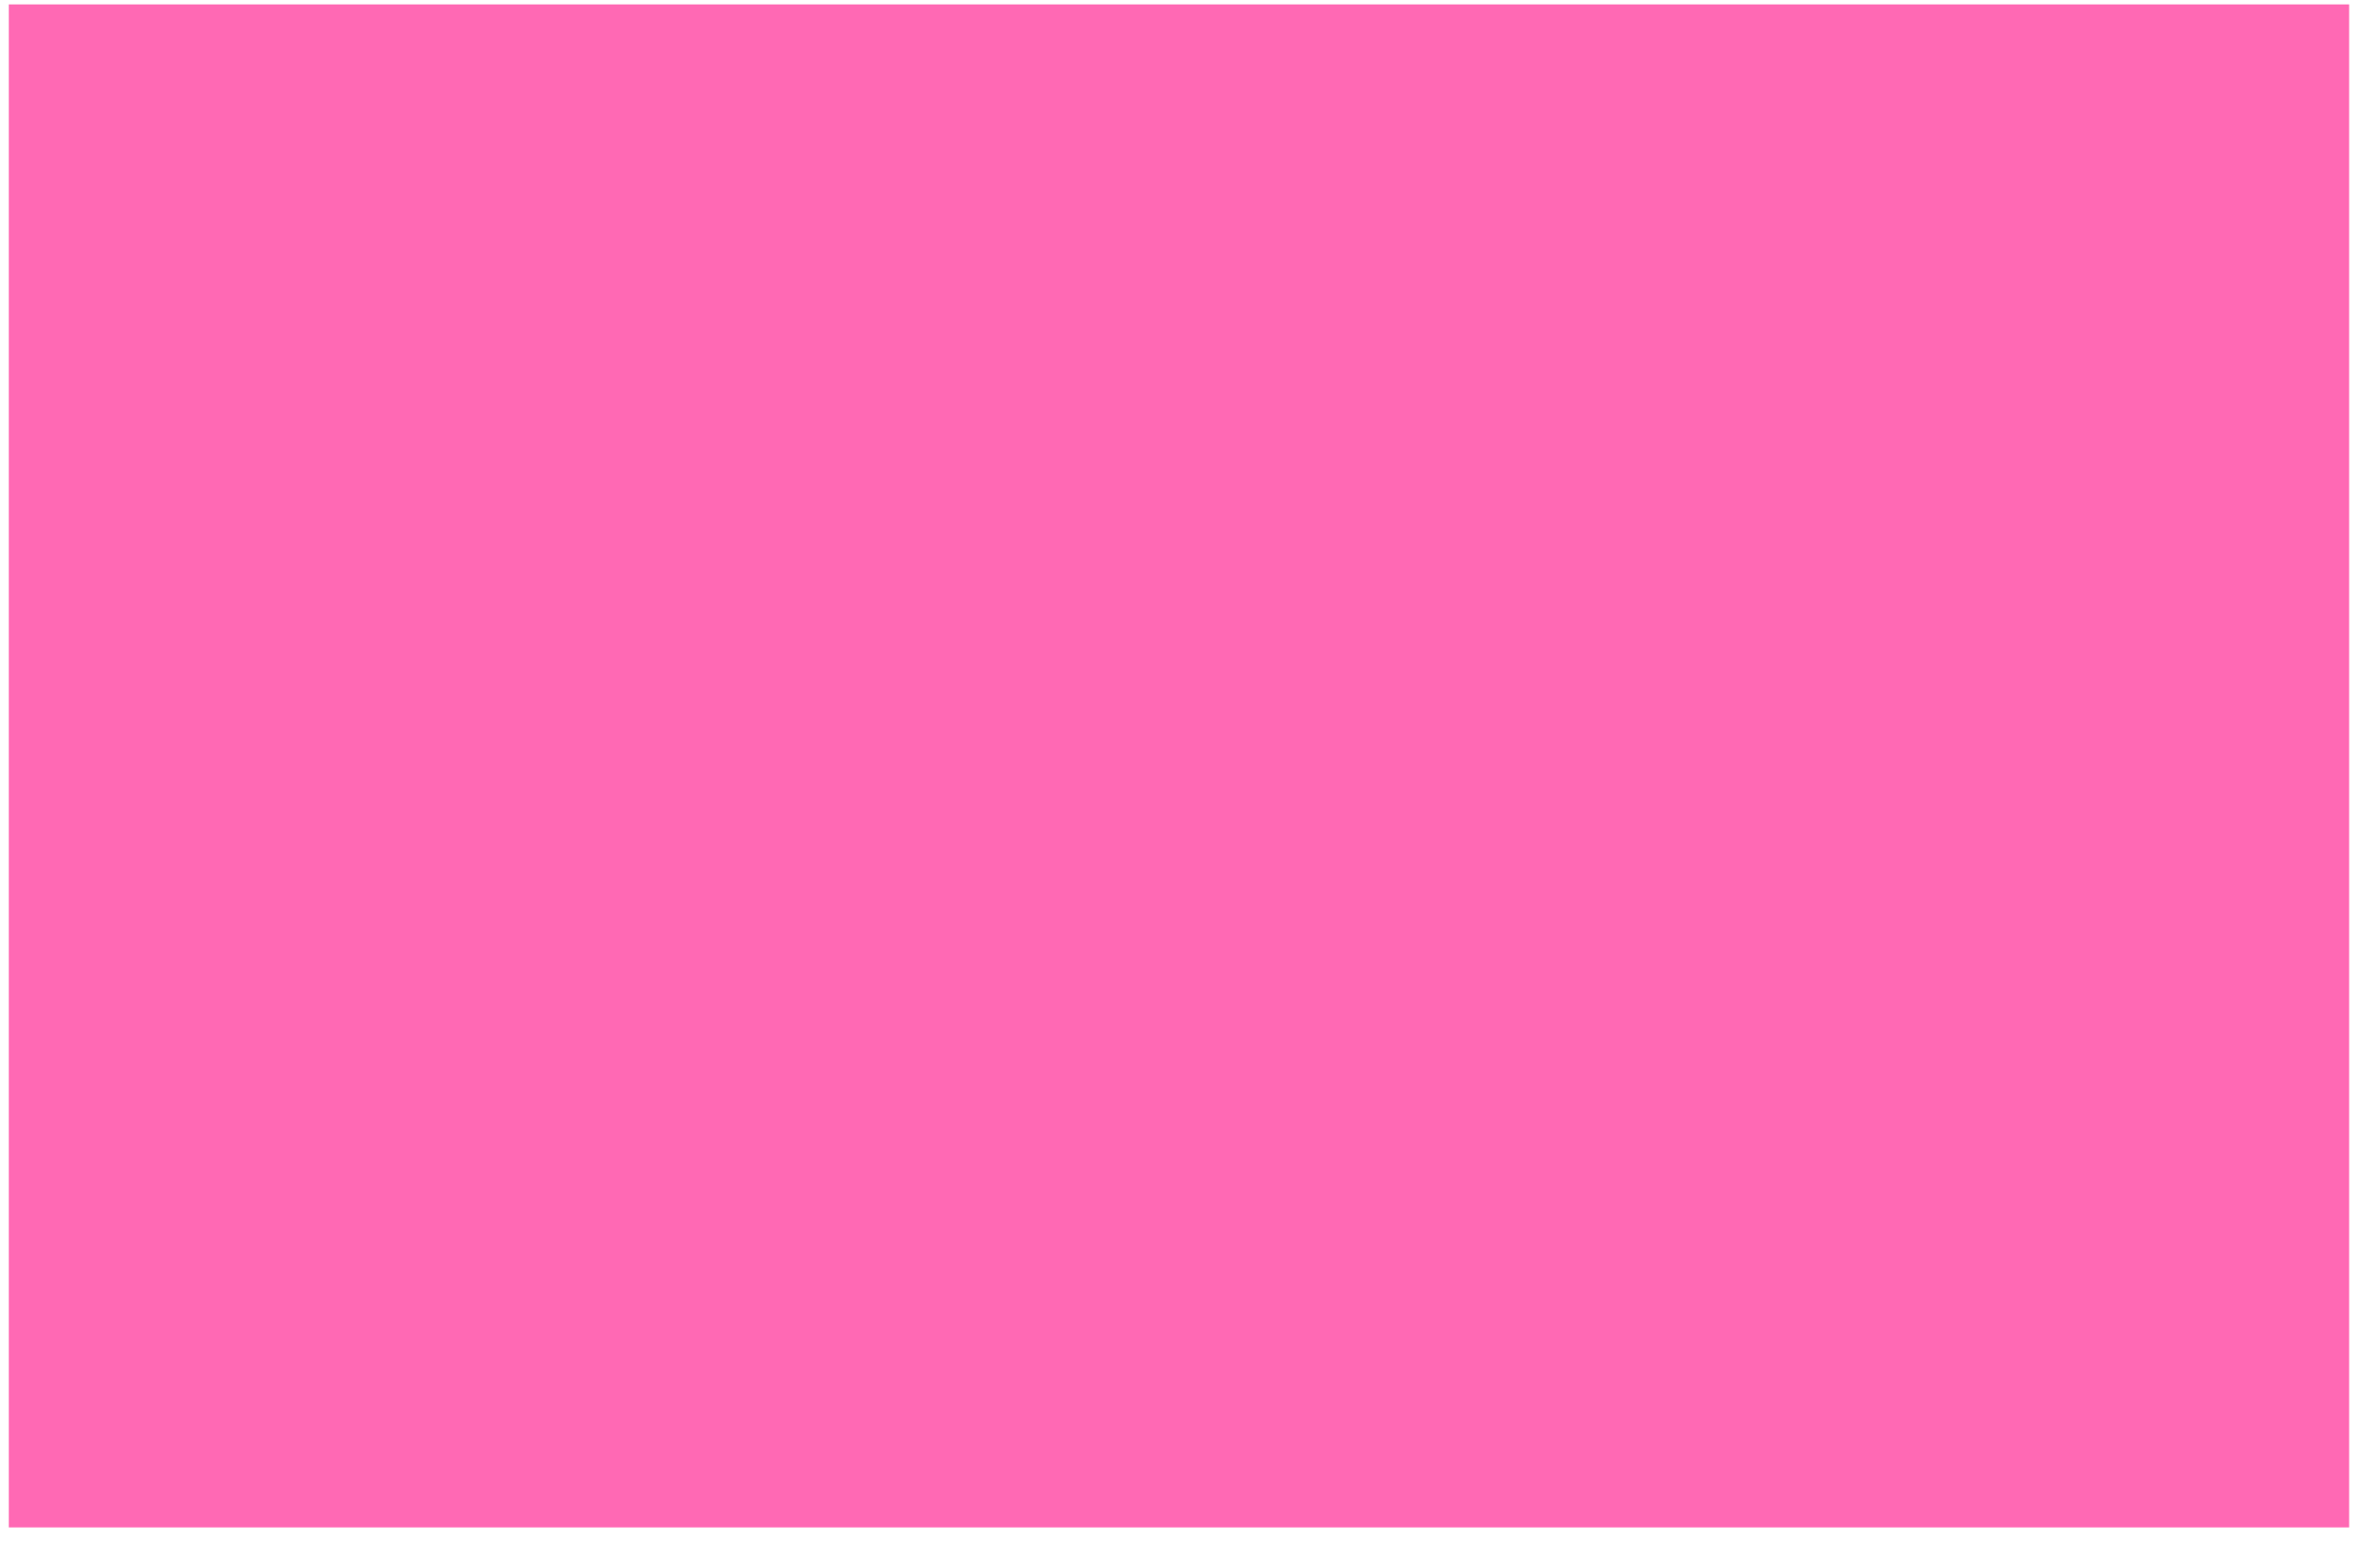
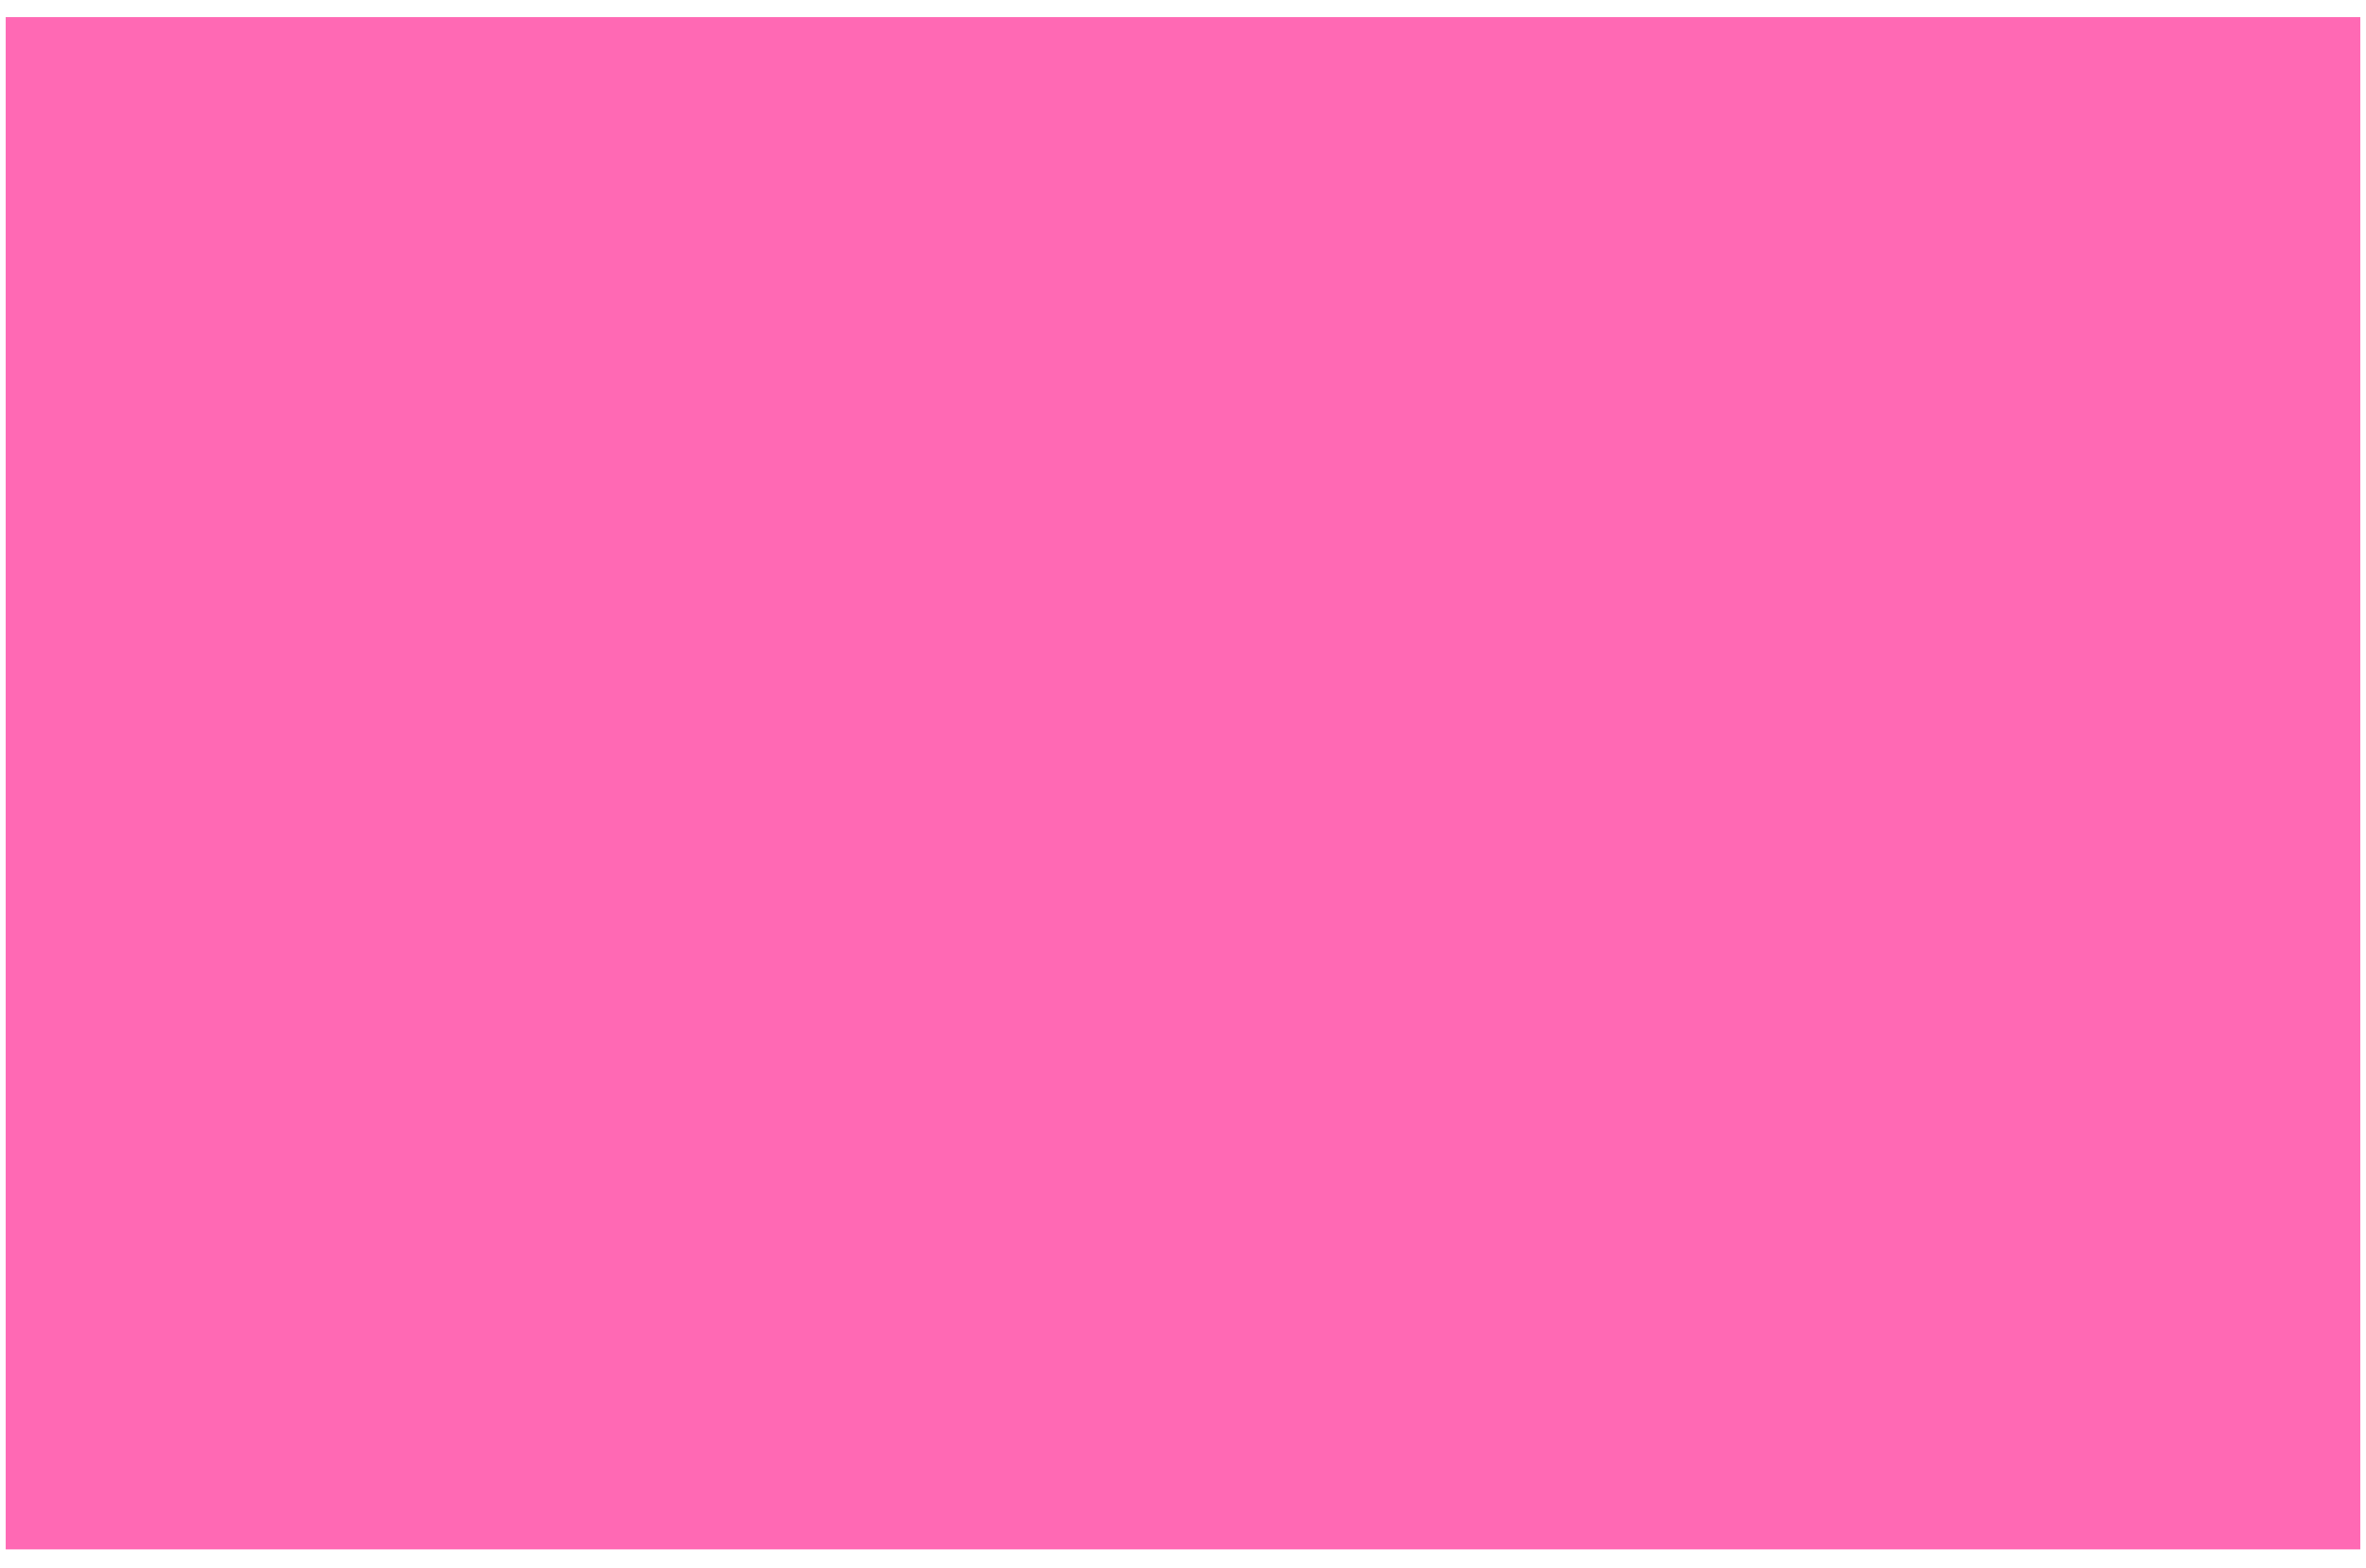
- <svg xmlns="http://www.w3.org/2000/svg" width="54" height="35" viewBox="0 0 54 35" fill="none">
-   <path d="M0.2 34.66V0.1H53.3V34.66H0.2Z" fill="#FF69B4" />
+ <svg xmlns="http://www.w3.org/2000/svg" width="83" height="55" viewBox="0 0 83 55" fill="none">
+   <path d="M0.2 54.36V0.6H82.8V54.36H0.2Z" fill="#FF69B4" />
</svg>
